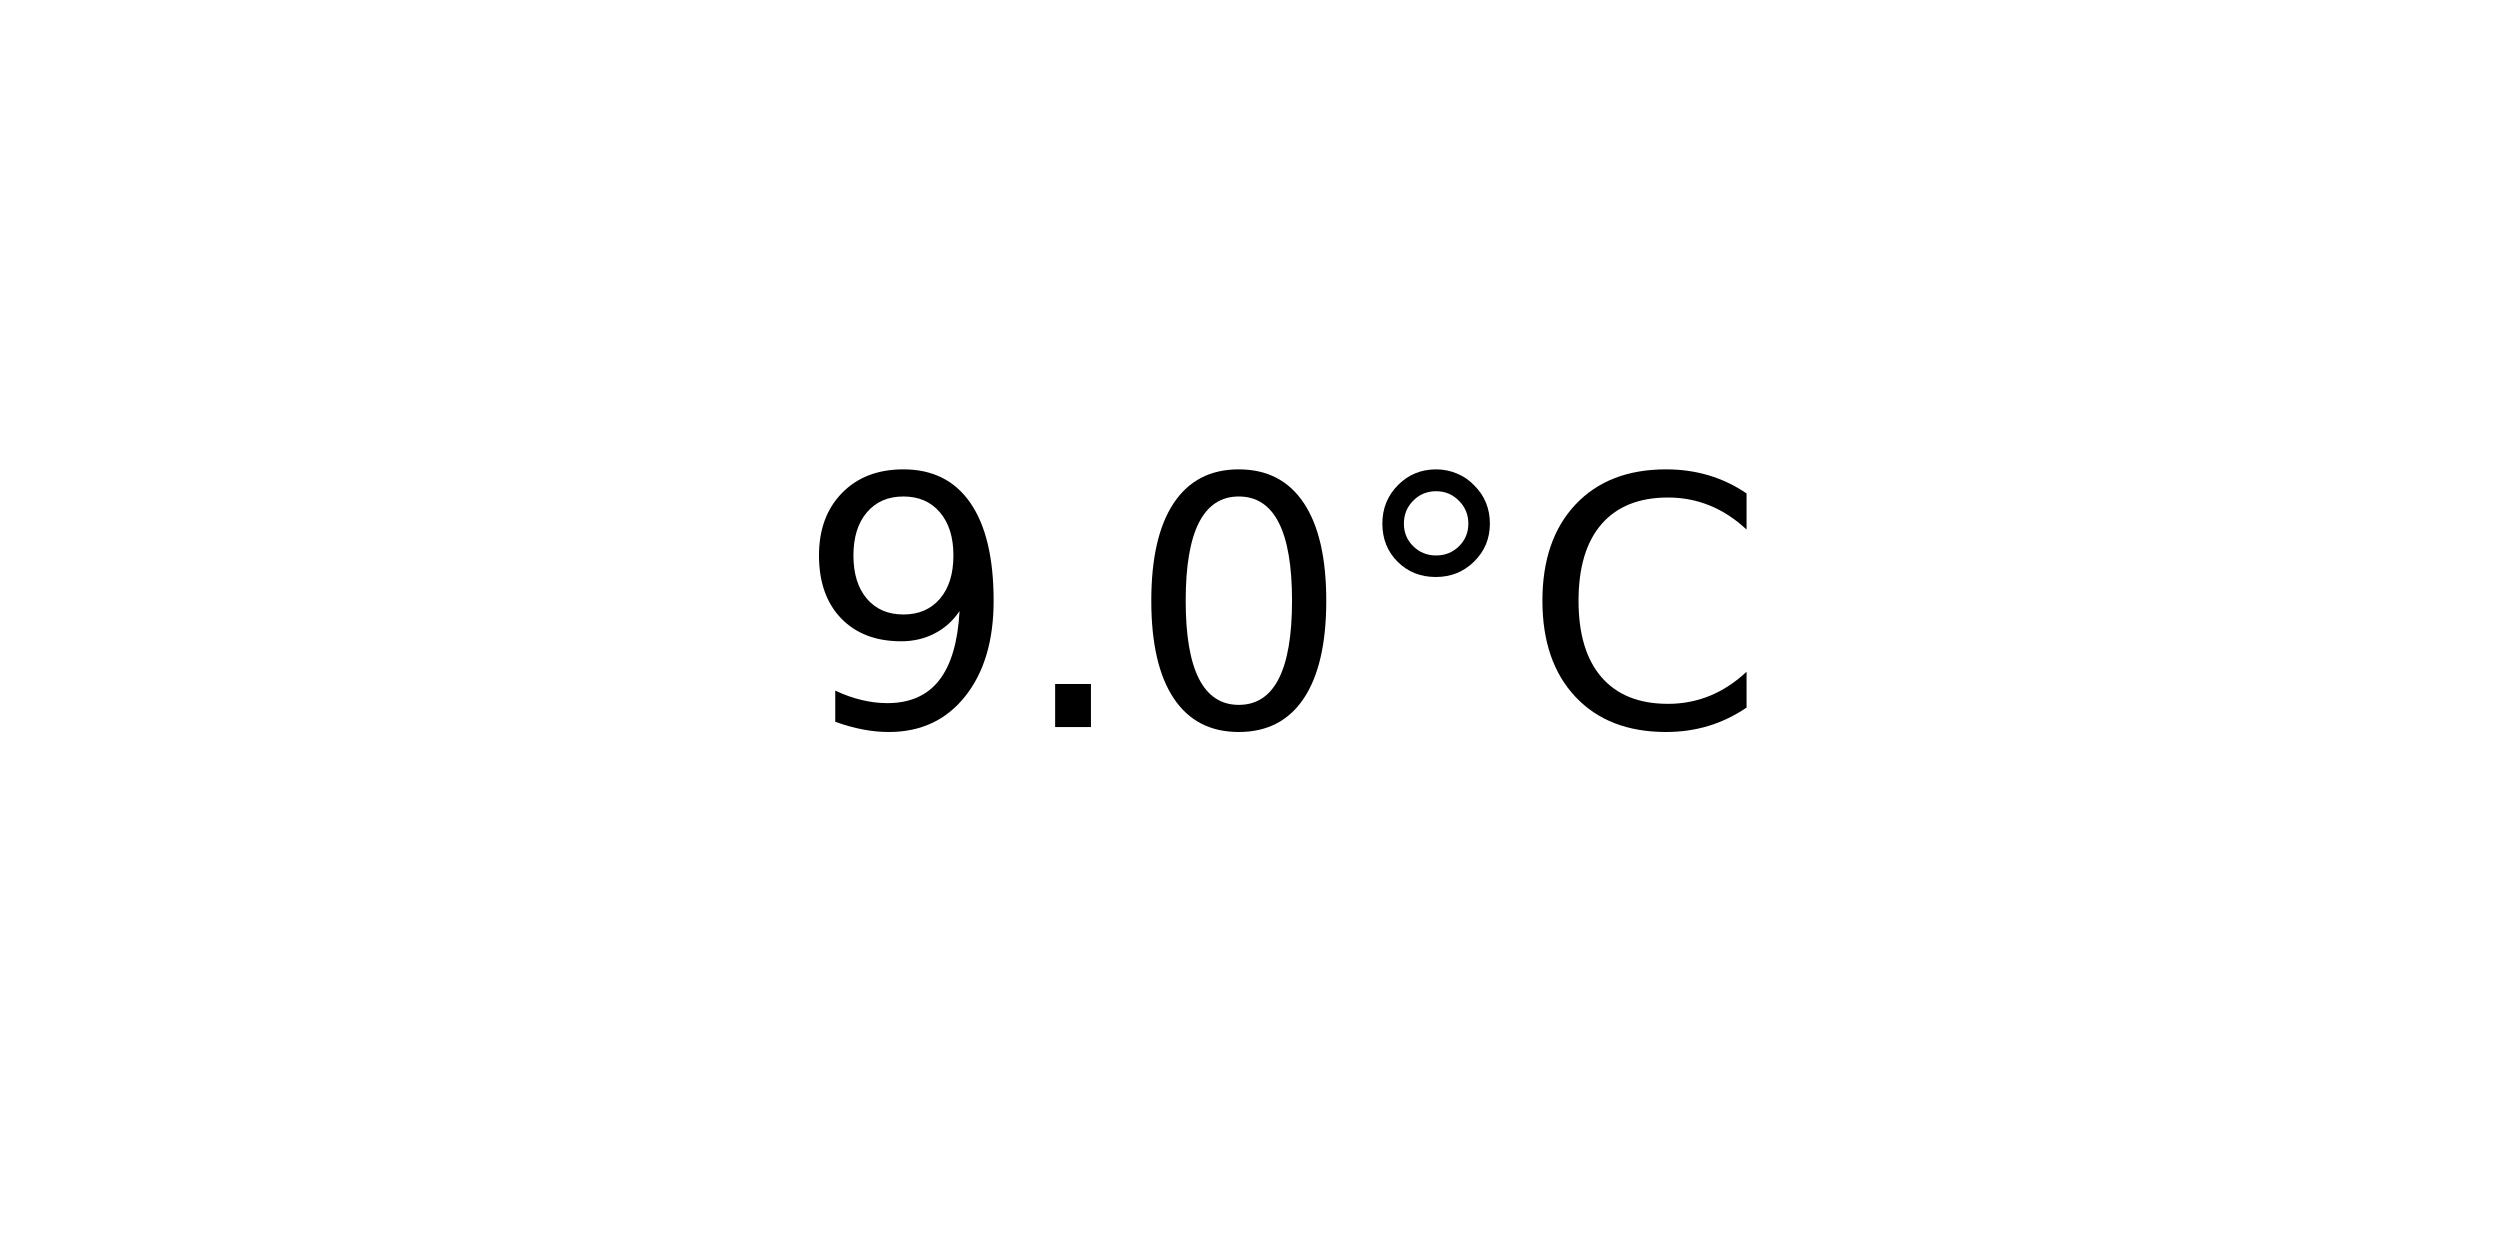
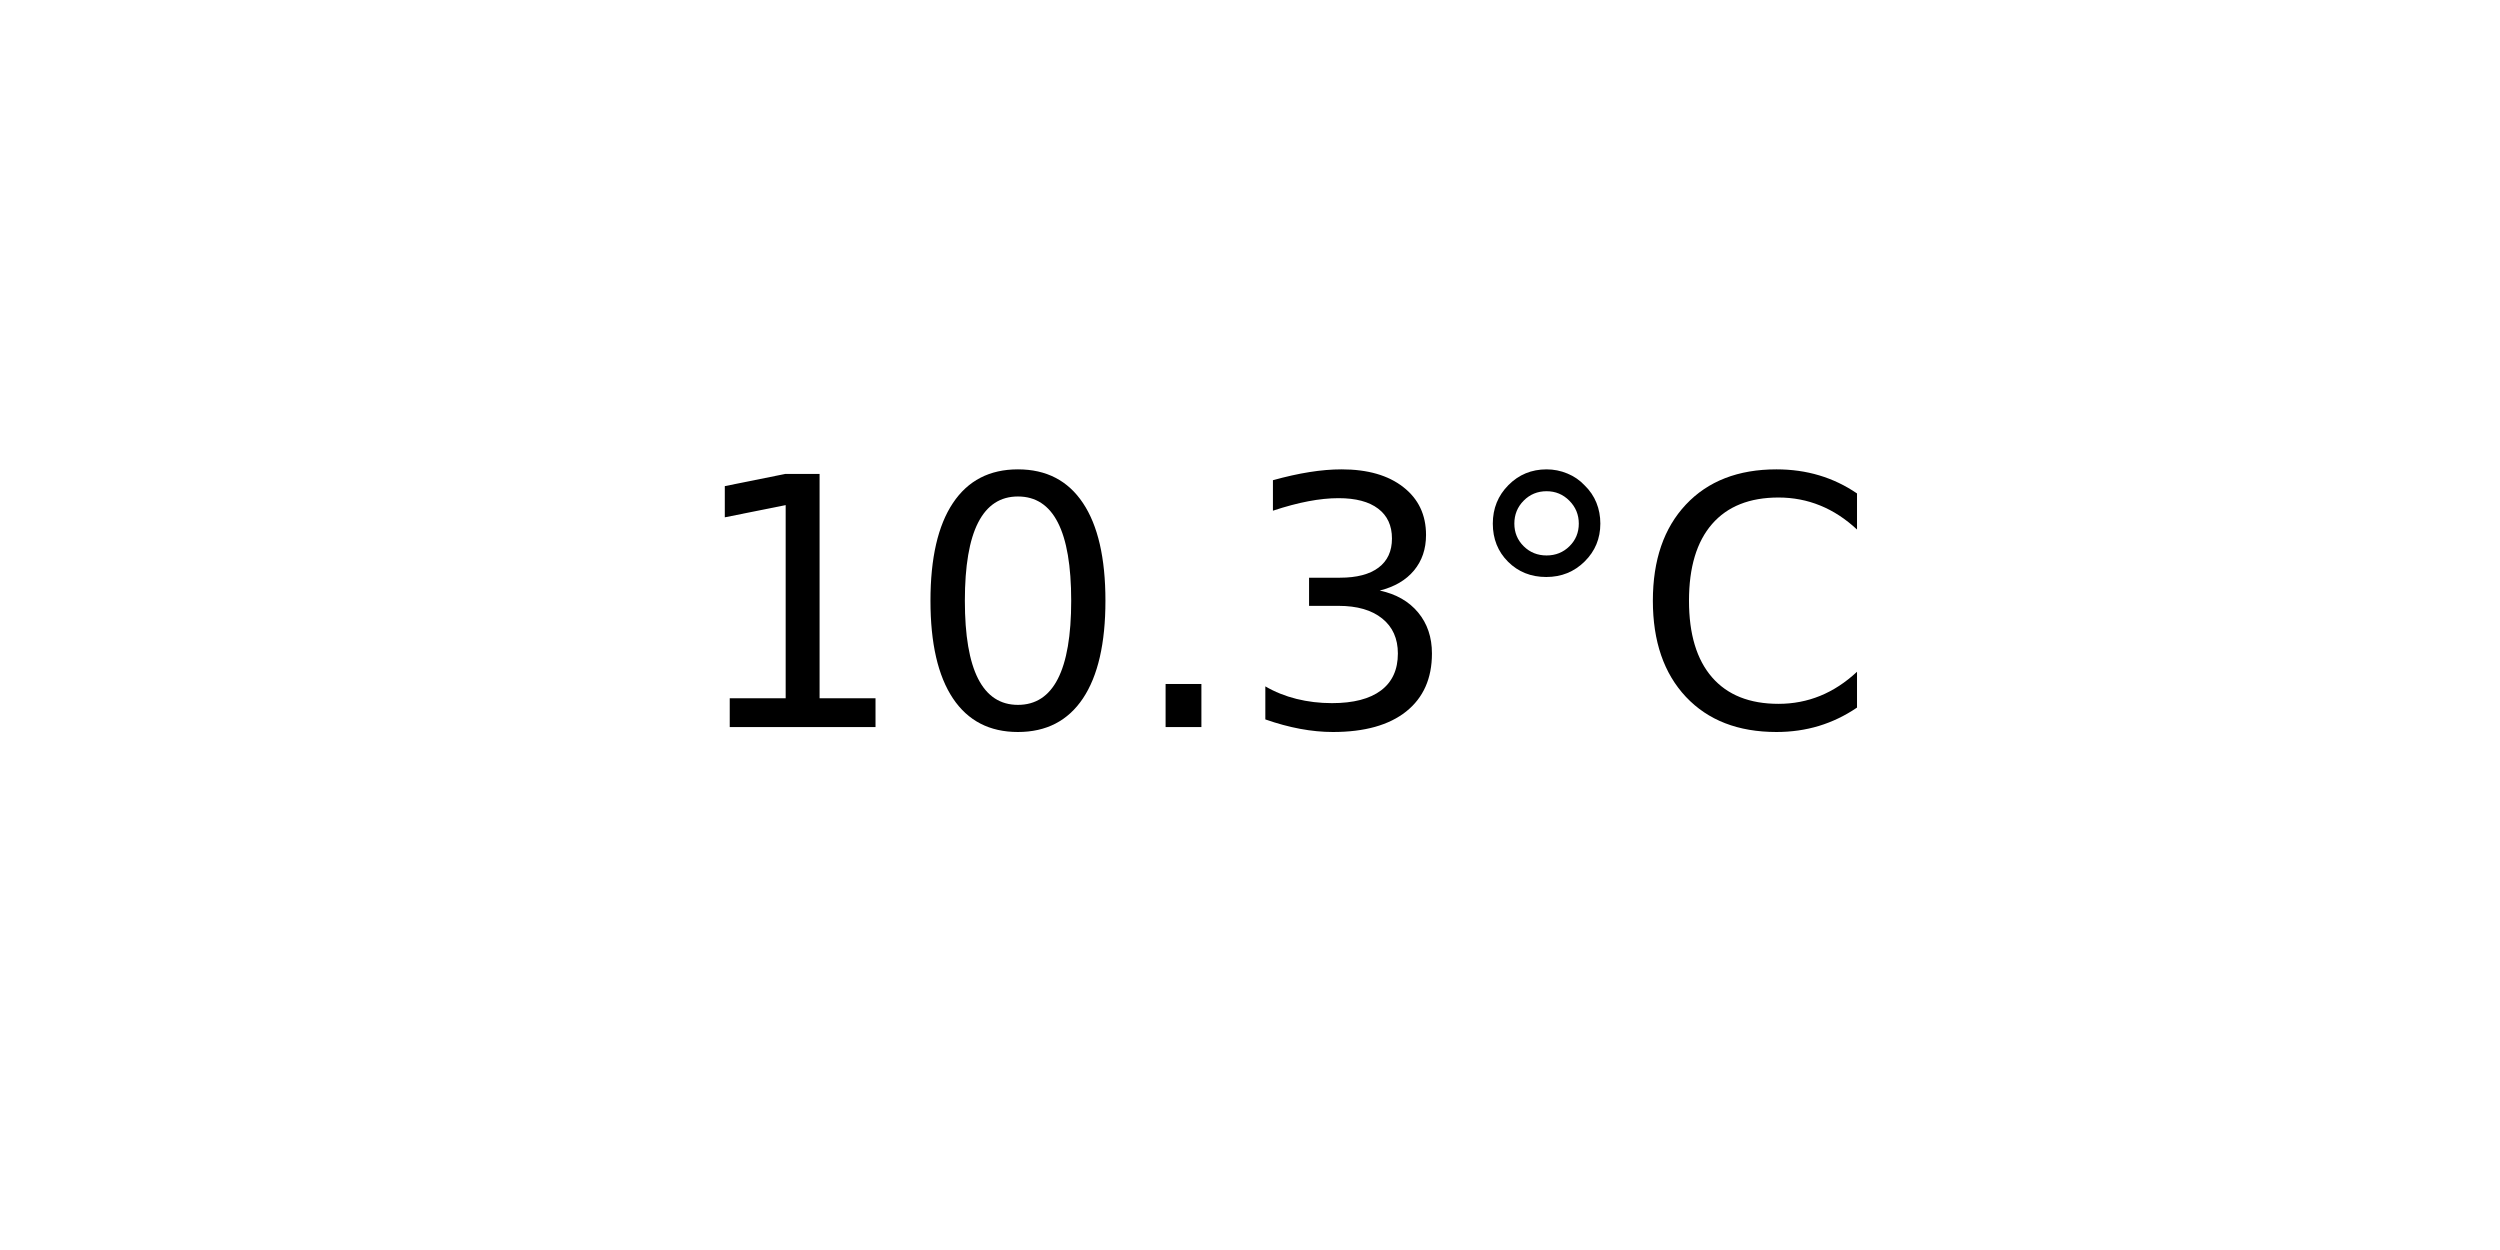
<svg xmlns="http://www.w3.org/2000/svg" xmlns:xlink="http://www.w3.org/1999/xlink" width="72pt" height="36pt" viewBox="0 0 72 36" version="1.1">
  <defs>
    <style type="text/css">*{stroke-linejoin: round; stroke-linecap: butt}</style>
  </defs>
  <g id="figure_1">
    <g id="axes_1">
      <g id="text_1">
-         <g transform="translate(22.95703 20.93937) scale(0.1 -0.1)">
+         <g transform="translate(19.77578 20.93937) scale(0.1 -0.1)">
          <defs>
-             <path id="DejaVuSans-39" d="M 703 97  L 703 672  Q 941 559 1184 500  Q 1428 441 1663 441  Q 2288 441 2617 861  Q 2947 1281 2994 2138  Q 2813 1869 2534 1725  Q 2256 1581 1919 1581  Q 1219 1581 811 2004  Q 403 2428 403 3163  Q 403 3881 828 4315  Q 1253 4750 1959 4750  Q 2769 4750 3195 4129  Q 3622 3509 3622 2328  Q 3622 1225 3098 567  Q 2575 -91 1691 -91  Q 1453 -91 1209 -44  Q 966 3 703 97  z M 1959 2075  Q 2384 2075 2632 2365  Q 2881 2656 2881 3163  Q 2881 3666 2632 3958  Q 2384 4250 1959 4250  Q 1534 4250 1286 3958  Q 1038 3666 1038 3163  Q 1038 2656 1286 2365  Q 1534 2075 1959 2075  z " transform="scale(0.015625)" />
+             <path id="DejaVuSans-31" d="M 794 531  L 1825 531  L 1825 4091  L 703 3866  L 703 4441  L 1819 4666  L 2450 4666  L 2450 531  L 3481 531  L 3481 0  L 794 0  L 794 531  z " transform="scale(0.015625)" />
+             <path id="DejaVuSans-30" d="M 2034 4250  Q 1547 4250 1301 3770  Q 1056 3291 1056 2328  Q 1056 1369 1301 889  Q 1547 409 2034 409  Q 2525 409 2770 889  Q 3016 1369 3016 2328  Q 3016 3291 2770 3770  Q 2525 4250 2034 4250  z M 2034 4750  Q 2819 4750 3233 4129  Q 3647 3509 3647 2328  Q 3647 1150 3233 529  Q 2819 -91 2034 -91  Q 1250 -91 836 529  Q 422 1150 422 2328  Q 422 3509 836 4129  Q 1250 4750 2034 4750  z " transform="scale(0.015625)" />
            <path id="DejaVuSans-2e" d="M 684 794  L 1344 794  L 1344 0  L 684 0  L 684 794  z " transform="scale(0.015625)" />
-             <path id="DejaVuSans-30" d="M 2034 4250  Q 1547 4250 1301 3770  Q 1056 3291 1056 2328  Q 1056 1369 1301 889  Q 1547 409 2034 409  Q 2525 409 2770 889  Q 3016 1369 3016 2328  Q 3016 3291 2770 3770  Q 2525 4250 2034 4250  z M 2034 4750  Q 2819 4750 3233 4129  Q 3647 3509 3647 2328  Q 3647 1150 3233 529  Q 2819 -91 2034 -91  Q 1250 -91 836 529  Q 422 1150 422 2328  Q 422 3509 836 4129  Q 1250 4750 2034 4750  z " transform="scale(0.015625)" />
+             <path id="DejaVuSans-33" d="M 2597 2516  Q 3050 2419 3304 2112  Q 3559 1806 3559 1356  Q 3559 666 3084 287  Q 2609 -91 1734 -91  Q 1441 -91 1130 -33  Q 819 25 488 141  L 488 750  Q 750 597 1062 519  Q 1375 441 1716 441  Q 2309 441 2620 675  Q 2931 909 2931 1356  Q 2931 1769 2642 2001  Q 2353 2234 1838 2234  L 1294 2234  L 1294 2753  L 1863 2753  Q 2328 2753 2575 2939  Q 2822 3125 2822 3475  Q 2822 3834 2567 4026  Q 2313 4219 1838 4219  Q 1578 4219 1281 4162  Q 984 4106 628 3988  L 628 4550  Q 988 4650 1302 4700  Q 1616 4750 1894 4750  Q 2613 4750 3031 4423  Q 3450 4097 3450 3541  Q 3450 3153 3228 2886  Q 3006 2619 2597 2516  z " transform="scale(0.015625)" />
            <path id="DejaVuSans-b0" d="M 1600 4347  Q 1350 4347 1178 4173  Q 1006 4000 1006 3750  Q 1006 3503 1178 3333  Q 1350 3163 1600 3163  Q 1850 3163 2022 3333  Q 2194 3503 2194 3750  Q 2194 3997 2020 4172  Q 1847 4347 1600 4347  z M 1600 4750  Q 1800 4750 1984 4673  Q 2169 4597 2303 4453  Q 2447 4313 2519 4134  Q 2591 3956 2591 3750  Q 2591 3338 2302 3052  Q 2013 2766 1594 2766  Q 1172 2766 890 3047  Q 609 3328 609 3750  Q 609 4169 896 4459  Q 1184 4750 1600 4750  z " transform="scale(0.015625)" />
            <path id="DejaVuSans-43" d="M 4122 4306  L 4122 3641  Q 3803 3938 3442 4084  Q 3081 4231 2675 4231  Q 1875 4231 1450 3742  Q 1025 3253 1025 2328  Q 1025 1406 1450 917  Q 1875 428 2675 428  Q 3081 428 3442 575  Q 3803 722 4122 1019  L 4122 359  Q 3791 134 3420 21  Q 3050 -91 2638 -91  Q 1578 -91 968 557  Q 359 1206 359 2328  Q 359 3453 968 4101  Q 1578 4750 2638 4750  Q 3056 4750 3426 4639  Q 3797 4528 4122 4306  z " transform="scale(0.015625)" />
          </defs>
-           <use xlink:href="#DejaVuSans-39" />
-           <use xlink:href="#DejaVuSans-2e" x="63.623" />
-           <use xlink:href="#DejaVuSans-30" x="95.41" />
-           <use xlink:href="#DejaVuSans-b0" x="159.033" />
-           <use xlink:href="#DejaVuSans-43" x="209.033" />
+           <use xlink:href="#DejaVuSans-31" />
+           <use xlink:href="#DejaVuSans-30" x="63.623" />
+           <use xlink:href="#DejaVuSans-2e" x="127.246" />
+           <use xlink:href="#DejaVuSans-33" x="159.033" />
+           <use xlink:href="#DejaVuSans-b0" x="222.656" />
+           <use xlink:href="#DejaVuSans-43" x="272.656" />
        </g>
      </g>
    </g>
  </g>
</svg>
